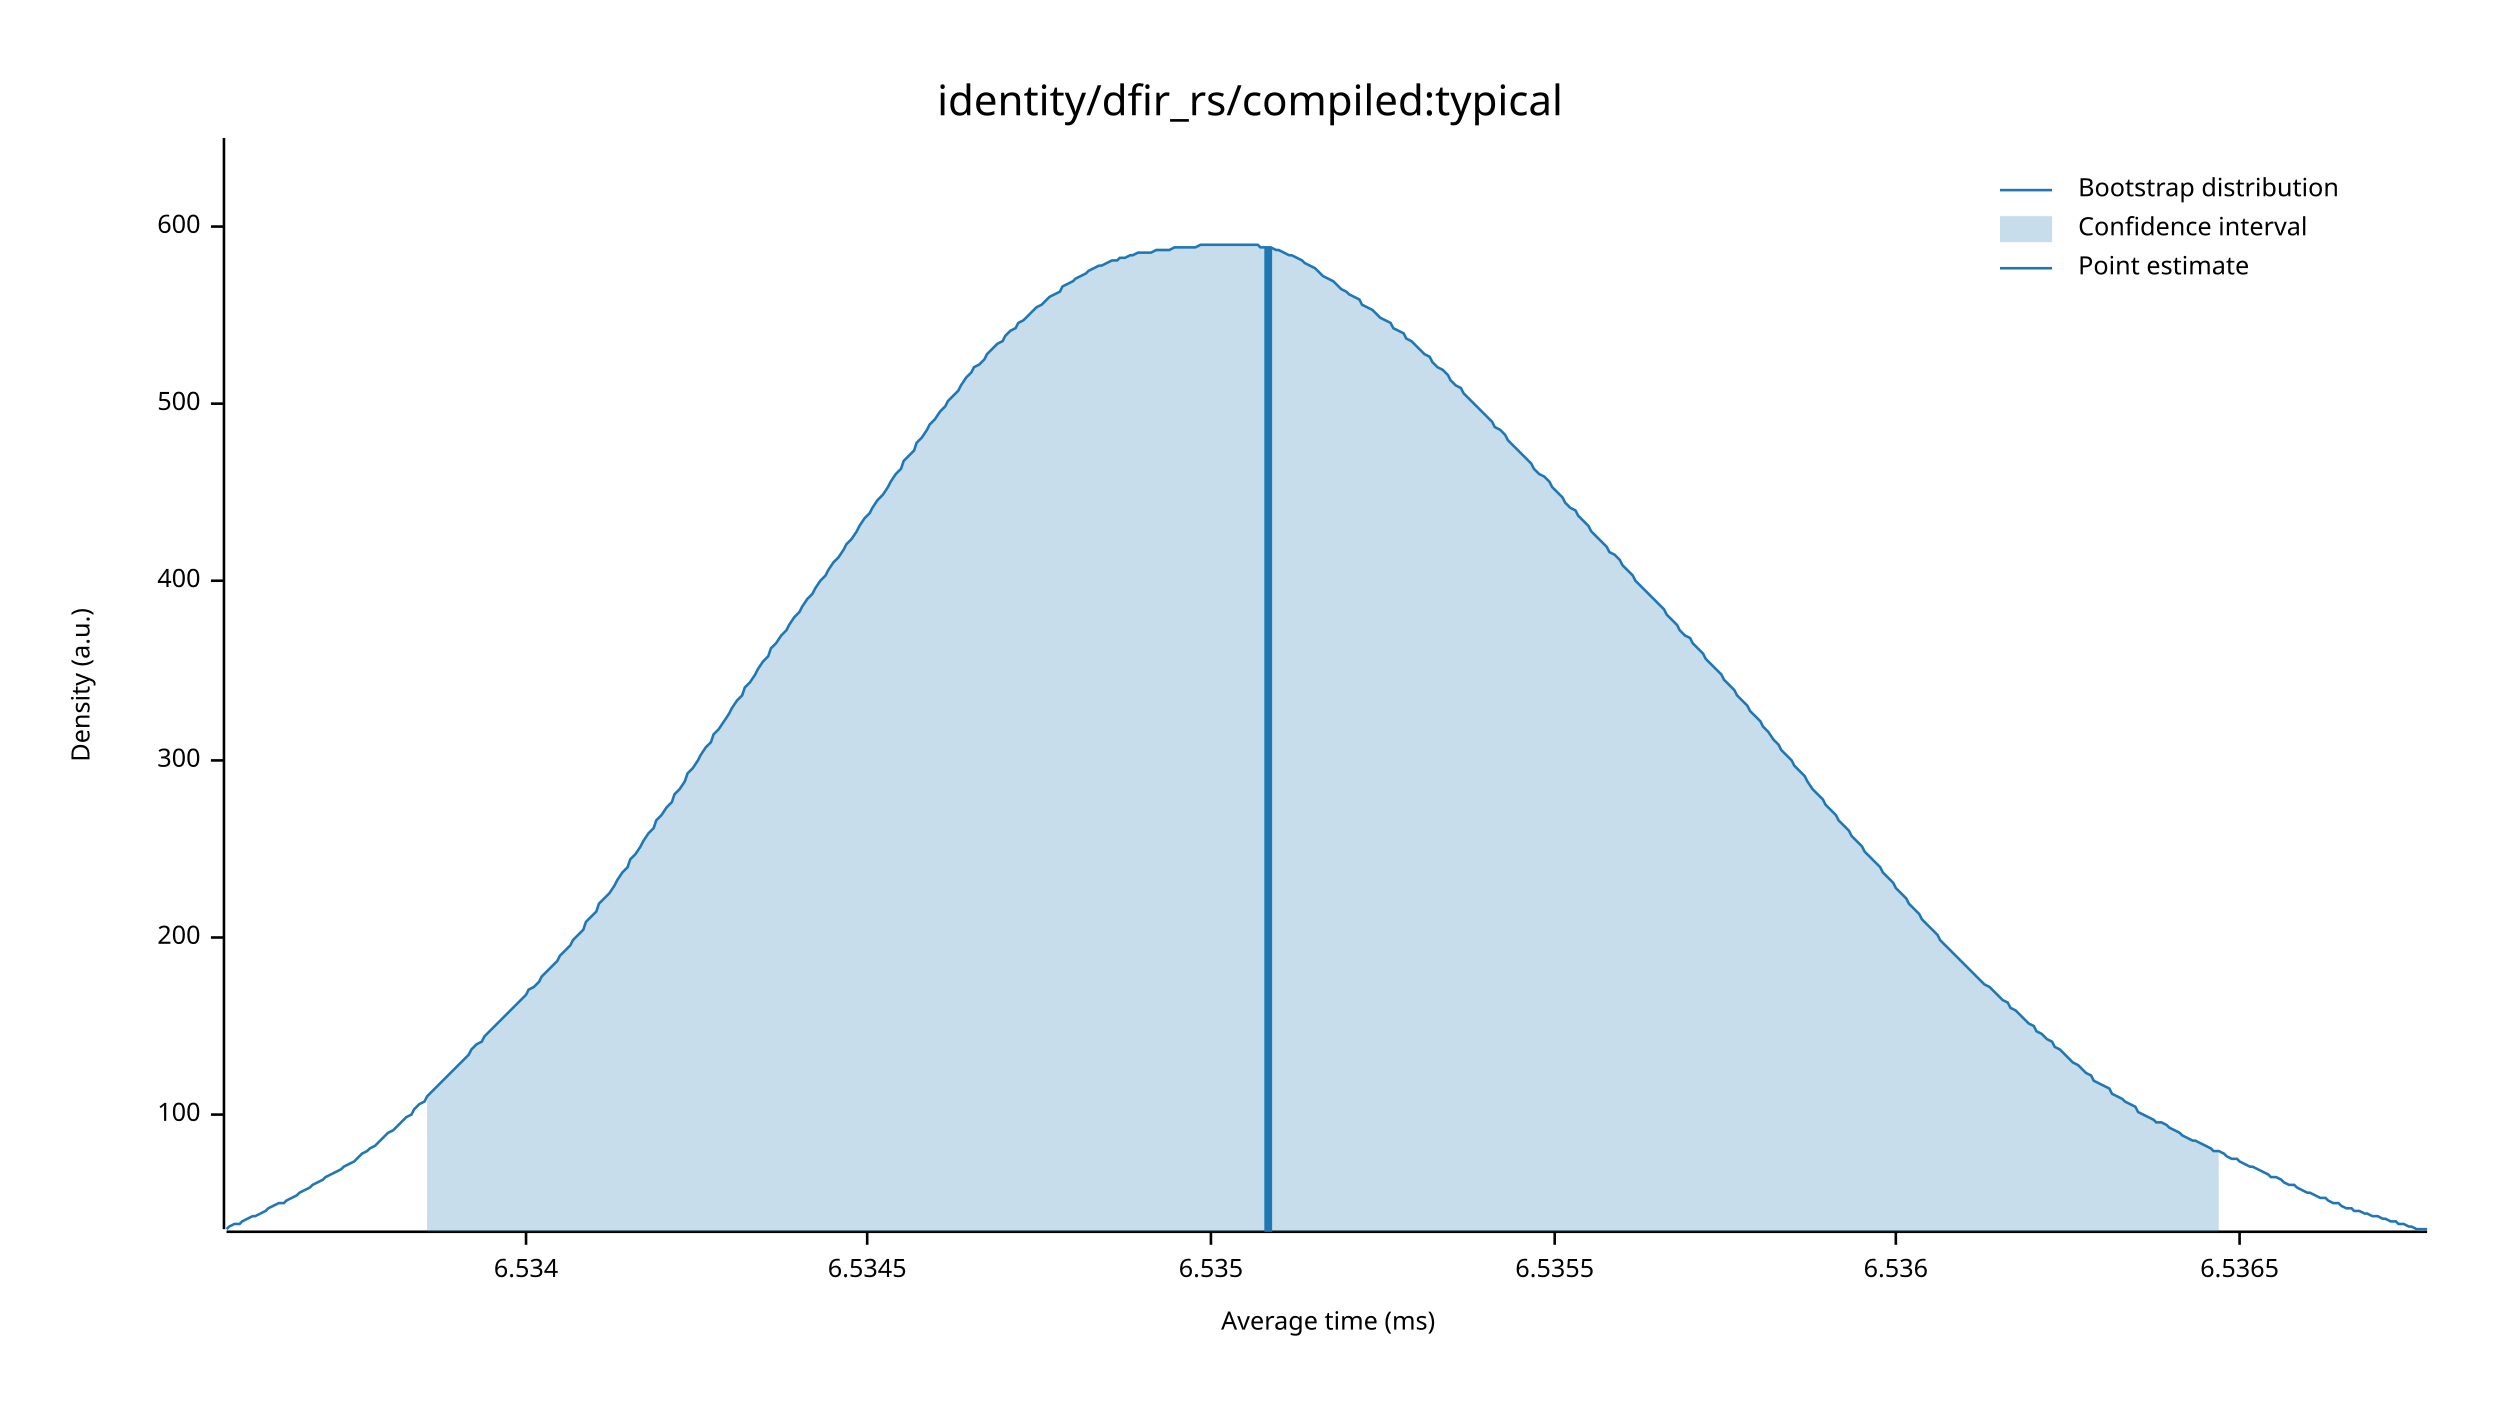
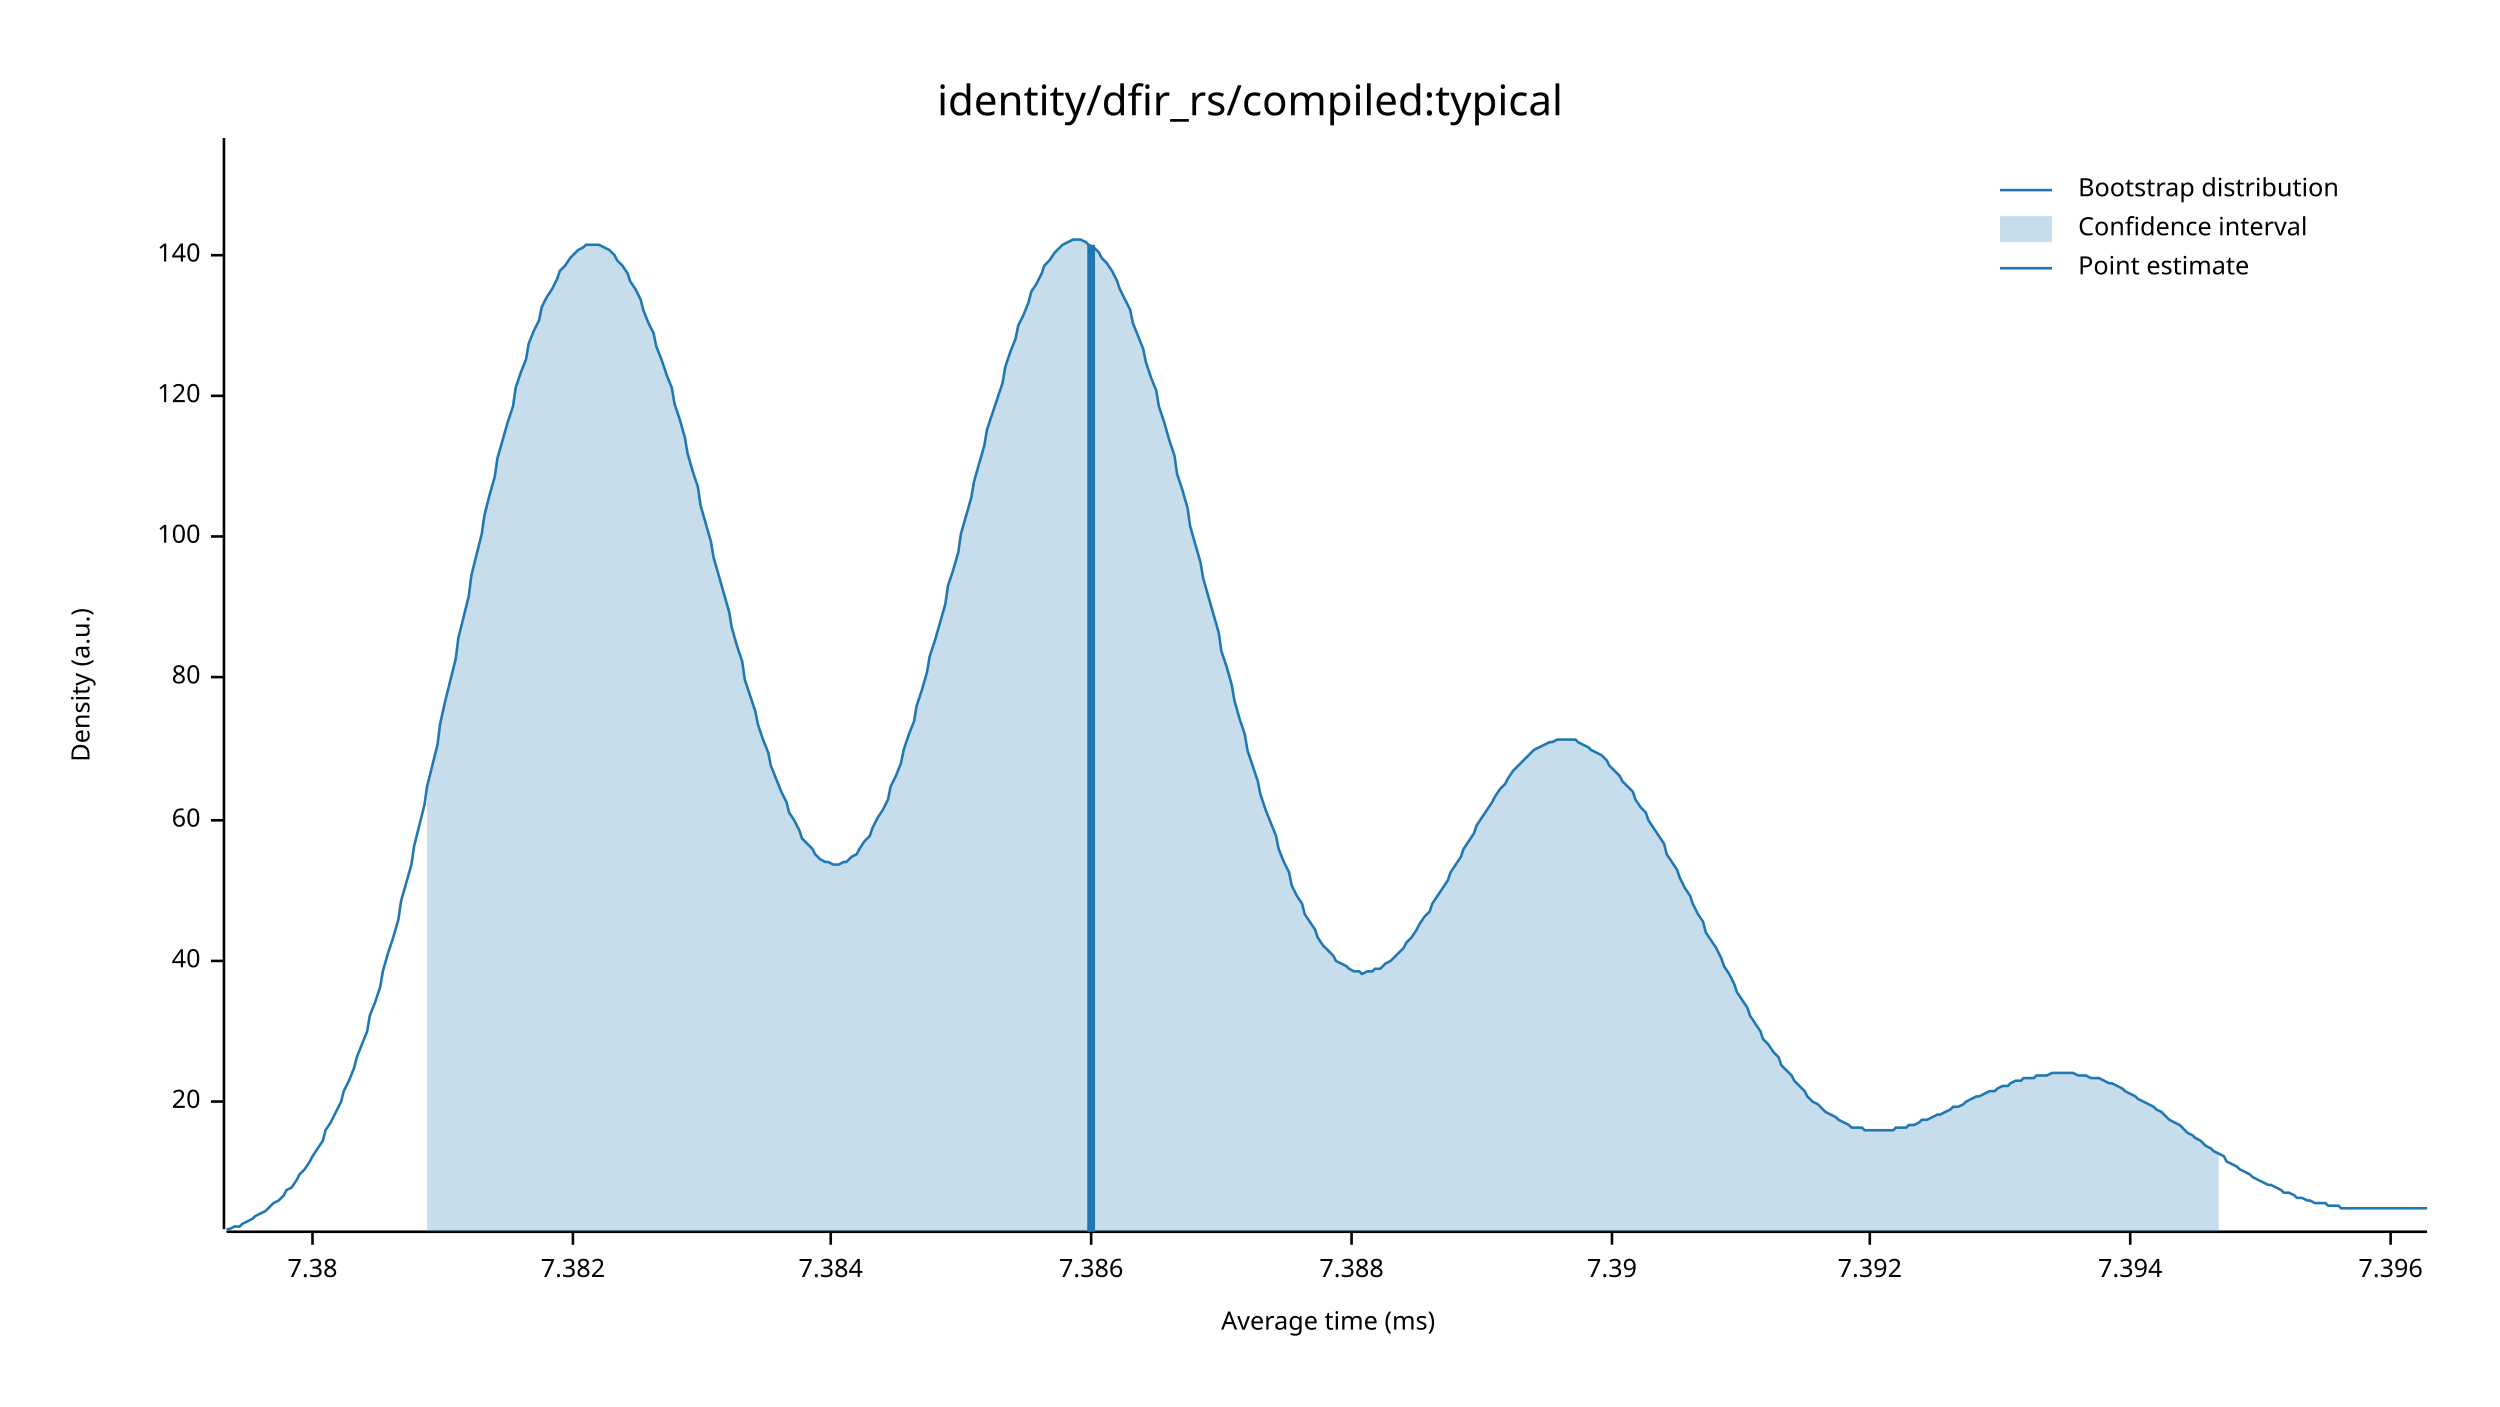
<svg xmlns="http://www.w3.org/2000/svg" width="960" height="540" viewBox="0 0 960 540">
  <text x="480" y="32" dy="0.76em" text-anchor="middle" font-family="sans-serif" font-size="16.129" opacity="1" fill="#000000">
identity/dfir_rs/compiled:typical
</text>
  <text x="27" y="263" dy="0.76em" text-anchor="middle" font-family="sans-serif" font-size="9.677" opacity="1" fill="#000000" transform="rotate(270, 27, 263)">
Density (a.u.)
</text>
  <text x="510" y="513" dy="-0.5ex" text-anchor="middle" font-family="sans-serif" font-size="9.677" opacity="1" fill="#000000">
Average time (ms)
</text>
  <polyline fill="none" opacity="1" stroke="#000000" stroke-width="1" points="86,53 86,472 " />
-   <text x="77" y="428" dy="0.5ex" text-anchor="end" font-family="sans-serif" font-size="9.677" opacity="1" fill="#000000">
+   <text x="77" y="423" dy="0.5ex" text-anchor="end" font-family="sans-serif" font-size="9.677" opacity="1" fill="#000000">
+ 20
+ </text>
+   <polyline fill="none" opacity="1" stroke="#000000" stroke-width="1" points="81,423 86,423 " />
+   <text x="77" y="369" dy="0.5ex" text-anchor="end" font-family="sans-serif" font-size="9.677" opacity="1" fill="#000000">
+ 40
+ </text>
+   <polyline fill="none" opacity="1" stroke="#000000" stroke-width="1" points="81,369 86,369 " />
+   <text x="77" y="315" dy="0.5ex" text-anchor="end" font-family="sans-serif" font-size="9.677" opacity="1" fill="#000000">
+ 60
+ </text>
+   <polyline fill="none" opacity="1" stroke="#000000" stroke-width="1" points="81,315 86,315 " />
+   <text x="77" y="260" dy="0.5ex" text-anchor="end" font-family="sans-serif" font-size="9.677" opacity="1" fill="#000000">
+ 80
+ </text>
+   <polyline fill="none" opacity="1" stroke="#000000" stroke-width="1" points="81,260 86,260 " />
+   <text x="77" y="206" dy="0.5ex" text-anchor="end" font-family="sans-serif" font-size="9.677" opacity="1" fill="#000000">
100
</text>
-   <polyline fill="none" opacity="1" stroke="#000000" stroke-width="1" points="81,428 86,428 " />
-   <text x="77" y="360" dy="0.5ex" text-anchor="end" font-family="sans-serif" font-size="9.677" opacity="1" fill="#000000">
- 200
+   <polyline fill="none" opacity="1" stroke="#000000" stroke-width="1" points="81,206 86,206 " />
+   <text x="77" y="152" dy="0.5ex" text-anchor="end" font-family="sans-serif" font-size="9.677" opacity="1" fill="#000000">
+ 120
</text>
-   <polyline fill="none" opacity="1" stroke="#000000" stroke-width="1" points="81,360 86,360 " />
-   <text x="77" y="292" dy="0.5ex" text-anchor="end" font-family="sans-serif" font-size="9.677" opacity="1" fill="#000000">
- 300
+   <polyline fill="none" opacity="1" stroke="#000000" stroke-width="1" points="81,152 86,152 " />
+   <text x="77" y="98" dy="0.5ex" text-anchor="end" font-family="sans-serif" font-size="9.677" opacity="1" fill="#000000">
+ 140
</text>
-   <polyline fill="none" opacity="1" stroke="#000000" stroke-width="1" points="81,292 86,292 " />
-   <text x="77" y="223" dy="0.5ex" text-anchor="end" font-family="sans-serif" font-size="9.677" opacity="1" fill="#000000">
- 400
+   <polyline fill="none" opacity="1" stroke="#000000" stroke-width="1" points="81,98 86,98 " />
+   <polyline fill="none" opacity="1" stroke="#000000" stroke-width="1" points="87,473 932,473 " />
+   <text x="120" y="483" dy="0.76em" text-anchor="middle" font-family="sans-serif" font-size="9.677" opacity="1" fill="#000000">
+ 7.38
</text>
-   <polyline fill="none" opacity="1" stroke="#000000" stroke-width="1" points="81,223 86,223 " />
-   <text x="77" y="155" dy="0.5ex" text-anchor="end" font-family="sans-serif" font-size="9.677" opacity="1" fill="#000000">
- 500
+   <polyline fill="none" opacity="1" stroke="#000000" stroke-width="1" points="120,473 120,478 " />
+   <text x="220" y="483" dy="0.76em" text-anchor="middle" font-family="sans-serif" font-size="9.677" opacity="1" fill="#000000">
+ 7.382
</text>
-   <polyline fill="none" opacity="1" stroke="#000000" stroke-width="1" points="81,155 86,155 " />
-   <text x="77" y="87" dy="0.5ex" text-anchor="end" font-family="sans-serif" font-size="9.677" opacity="1" fill="#000000">
- 600
+   <polyline fill="none" opacity="1" stroke="#000000" stroke-width="1" points="220,473 220,478 " />
+   <text x="319" y="483" dy="0.76em" text-anchor="middle" font-family="sans-serif" font-size="9.677" opacity="1" fill="#000000">
+ 7.384
</text>
-   <polyline fill="none" opacity="1" stroke="#000000" stroke-width="1" points="81,87 86,87 " />
-   <polyline fill="none" opacity="1" stroke="#000000" stroke-width="1" points="87,473 932,473 " />
-   <text x="202" y="483" dy="0.76em" text-anchor="middle" font-family="sans-serif" font-size="9.677" opacity="1" fill="#000000">
- 6.534
+   <polyline fill="none" opacity="1" stroke="#000000" stroke-width="1" points="319,473 319,478 " />
+   <text x="419" y="483" dy="0.76em" text-anchor="middle" font-family="sans-serif" font-size="9.677" opacity="1" fill="#000000">
+ 7.386
</text>
-   <polyline fill="none" opacity="1" stroke="#000000" stroke-width="1" points="202,473 202,478 " />
-   <text x="333" y="483" dy="0.76em" text-anchor="middle" font-family="sans-serif" font-size="9.677" opacity="1" fill="#000000">
- 6.5345
+   <polyline fill="none" opacity="1" stroke="#000000" stroke-width="1" points="419,473 419,478 " />
+   <text x="519" y="483" dy="0.76em" text-anchor="middle" font-family="sans-serif" font-size="9.677" opacity="1" fill="#000000">
+ 7.388
</text>
-   <polyline fill="none" opacity="1" stroke="#000000" stroke-width="1" points="333,473 333,478 " />
-   <text x="465" y="483" dy="0.76em" text-anchor="middle" font-family="sans-serif" font-size="9.677" opacity="1" fill="#000000">
- 6.535
+   <polyline fill="none" opacity="1" stroke="#000000" stroke-width="1" points="519,473 519,478 " />
+   <text x="619" y="483" dy="0.76em" text-anchor="middle" font-family="sans-serif" font-size="9.677" opacity="1" fill="#000000">
+ 7.39
</text>
-   <polyline fill="none" opacity="1" stroke="#000000" stroke-width="1" points="465,473 465,478 " />
-   <text x="597" y="483" dy="0.76em" text-anchor="middle" font-family="sans-serif" font-size="9.677" opacity="1" fill="#000000">
- 6.5355
+   <polyline fill="none" opacity="1" stroke="#000000" stroke-width="1" points="619,473 619,478 " />
+   <text x="718" y="483" dy="0.76em" text-anchor="middle" font-family="sans-serif" font-size="9.677" opacity="1" fill="#000000">
+ 7.392
</text>
-   <polyline fill="none" opacity="1" stroke="#000000" stroke-width="1" points="597,473 597,478 " />
-   <text x="728" y="483" dy="0.76em" text-anchor="middle" font-family="sans-serif" font-size="9.677" opacity="1" fill="#000000">
- 6.536
+   <polyline fill="none" opacity="1" stroke="#000000" stroke-width="1" points="718,473 718,478 " />
+   <text x="818" y="483" dy="0.76em" text-anchor="middle" font-family="sans-serif" font-size="9.677" opacity="1" fill="#000000">
+ 7.394
</text>
-   <polyline fill="none" opacity="1" stroke="#000000" stroke-width="1" points="728,473 728,478 " />
-   <text x="860" y="483" dy="0.76em" text-anchor="middle" font-family="sans-serif" font-size="9.677" opacity="1" fill="#000000">
- 6.5365
+   <polyline fill="none" opacity="1" stroke="#000000" stroke-width="1" points="818,473 818,478 " />
+   <text x="918" y="483" dy="0.76em" text-anchor="middle" font-family="sans-serif" font-size="9.677" opacity="1" fill="#000000">
+ 7.396
</text>
-   <polyline fill="none" opacity="1" stroke="#000000" stroke-width="1" points="860,473 860,478 " />
-   <polyline fill="none" opacity="1" stroke="#1F78B4" stroke-width="1" points="87,472 88,471 90,470 92,470 93,469 95,468 97,467 98,467 100,466 102,465 103,464 105,463 107,462 109,462 110,461 112,460 114,459 115,458 117,457 119,456 120,455 122,454 124,453 125,452 127,451 129,450 131,449 132,448 134,447 136,446 137,445 139,443 141,442 142,441 144,440 146,438 147,437 149,435 151,434 153,432 154,431 156,429 158,428 159,426 161,424 163,423 164,421 166,419 168,417 169,416 171,414 173,412 175,410 176,409 178,407 180,405 181,403 183,401 185,400 186,398 188,396 190,394 191,393 193,391 195,389 197,387 198,386 200,384 202,382 203,380 205,379 207,377 208,375 210,373 212,371 214,369 215,367 217,365 219,363 220,361 222,359 224,357 225,354 227,352 229,350 230,347 232,345 234,343 236,340 237,338 239,335 241,333 242,330 244,328 246,325 247,323 249,320 251,318 252,315 254,313 256,310 258,308 259,305 261,303 263,300 264,297 266,295 268,292 269,290 271,287 273,285 274,282 276,280 278,277 280,274 281,272 283,269 285,267 286,264 288,262 290,259 291,257 293,254 295,252 296,249 298,247 300,244 302,242 303,240 305,237 307,235 308,233 310,230 312,228 313,226 315,223 317,221 318,219 320,216 322,214 324,211 325,209 327,207 329,204 330,202 332,199 334,197 335,195 337,192 339,190 341,187 342,185 344,182 346,180 347,177 349,175 351,173 352,170 354,168 356,165 357,163 359,161 361,158 363,156 364,154 366,152 368,150 369,148 371,145 373,143 374,141 376,140 378,138 379,136 381,134 383,132 385,131 386,129 388,127 390,126 391,124 393,123 395,121 396,120 398,118 400,117 401,116 403,114 405,113 407,112 408,110 410,109 412,108 413,107 415,106 417,105 418,104 420,103 422,102 423,102 425,101 427,100 429,100 430,99 432,99 434,98 435,98 437,97 439,97 440,97 442,97 444,96 445,96 447,96 449,96 451,95 452,95 454,95 456,95 457,95 459,95 461,94 462,94 464,94 466,94 468,94 469,94 471,94 473,94 474,94 476,94 478,94 479,94 481,94 483,94 484,95 486,95 488,95 490,96 491,96 493,97 495,98 496,98 498,99 500,100 501,101 503,102 505,103 506,104 508,106 510,107 512,108 513,109 515,111 517,112 518,113 520,114 522,115 523,117 525,118 527,119 528,120 530,122 532,123 534,124 535,126 537,127 539,128 540,130 542,131 544,133 545,134 547,136 549,137 550,139 552,141 554,142 556,144 557,146 559,148 561,149 562,151 564,153 566,155 567,156 569,158 571,160 573,162 574,164 576,165 578,167 579,169 581,171 583,173 584,174 586,176 588,178 589,180 591,182 593,183 595,185 596,187 598,189 600,191 601,193 603,195 605,196 606,198 608,200 610,202 611,204 613,206 615,208 617,210 618,212 620,213 622,215 623,217 625,219 627,221 628,223 630,225 632,227 633,228 635,230 637,232 639,234 640,236 642,238 644,240 645,242 647,244 649,245 650,247 652,249 654,251 655,253 657,255 659,257 661,259 662,261 664,263 666,265 667,267 669,269 671,271 672,273 674,275 676,277 677,279 679,281 681,284 683,286 684,288 686,290 688,292 689,294 691,296 693,298 694,300 696,303 698,305 700,307 701,309 703,311 705,313 706,315 708,317 710,319 711,321 713,323 715,325 716,327 718,329 720,331 722,333 723,335 725,337 727,339 728,341 730,343 732,345 733,347 735,349 737,351 738,353 740,355 742,357 744,359 745,361 747,363 749,365 750,366 752,368 754,370 755,371 757,373 759,375 760,376 762,378 764,379 766,381 767,382 769,384 771,385 772,387 774,388 776,390 777,391 779,393 781,394 782,396 784,397 786,399 788,400 789,402 791,403 793,405 794,406 796,408 798,409 799,410 801,412 803,413 804,415 806,416 808,417 810,418 811,420 813,421 815,422 816,423 818,424 820,425 821,427 823,428 825,429 827,430 828,431 830,431 832,432 833,433 835,434 837,435 838,436 840,437 842,438 843,438 845,439 847,440 849,441 850,442 852,442 854,443 855,444 857,445 859,445 860,446 862,447 864,448 865,448 867,449 869,450 871,451 872,452 874,452 876,453 877,454 879,455 881,455 882,456 884,457 886,458 887,458 889,459 891,460 893,460 894,461 896,462 898,462 899,463 901,464 903,464 904,465 906,465 908,466 909,466 911,467 913,467 915,468 916,468 918,469 920,469 921,470 923,470 925,471 926,471 928,472 930,472 932,472 " />
-   <polygon opacity="0.25" fill="#1F78B4" points="164,421 166,419 168,417 169,416 171,414 173,412 175,410 176,409 178,407 180,405 181,403 183,401 185,400 186,398 188,396 190,394 191,393 193,391 195,389 197,387 198,386 200,384 202,382 203,380 205,379 207,377 208,375 210,373 212,371 214,369 215,367 217,365 219,363 220,361 222,359 224,357 225,354 227,352 229,350 230,347 232,345 234,343 236,340 237,338 239,335 241,333 242,330 244,328 246,325 247,323 249,320 251,318 252,315 254,313 256,310 258,308 259,305 261,303 263,300 264,297 266,295 268,292 269,290 271,287 273,285 274,282 276,280 278,277 280,274 281,272 283,269 285,267 286,264 288,262 290,259 291,257 293,254 295,252 296,249 298,247 300,244 302,242 303,240 305,237 307,235 308,233 310,230 312,228 313,226 315,223 317,221 318,219 320,216 322,214 324,211 325,209 327,207 329,204 330,202 332,199 334,197 335,195 337,192 339,190 341,187 342,185 344,182 346,180 347,177 349,175 351,173 352,170 354,168 356,165 357,163 359,161 361,158 363,156 364,154 366,152 368,150 369,148 371,145 373,143 374,141 376,140 378,138 379,136 381,134 383,132 385,131 386,129 388,127 390,126 391,124 393,123 395,121 396,120 398,118 400,117 401,116 403,114 405,113 407,112 408,110 410,109 412,108 413,107 415,106 417,105 418,104 420,103 422,102 423,102 425,101 427,100 429,100 430,99 432,99 434,98 435,98 437,97 439,97 440,97 442,97 444,96 445,96 447,96 449,96 451,95 452,95 454,95 456,95 457,95 459,95 461,94 462,94 464,94 466,94 468,94 469,94 471,94 473,94 474,94 476,94 478,94 479,94 481,94 483,94 484,95 486,95 488,95 490,96 491,96 493,97 495,98 496,98 498,99 500,100 501,101 503,102 505,103 506,104 508,106 510,107 512,108 513,109 515,111 517,112 518,113 520,114 522,115 523,117 525,118 527,119 528,120 530,122 532,123 534,124 535,126 537,127 539,128 540,130 542,131 544,133 545,134 547,136 549,137 550,139 552,141 554,142 556,144 557,146 559,148 561,149 562,151 564,153 566,155 567,156 569,158 571,160 573,162 574,164 576,165 578,167 579,169 581,171 583,173 584,174 586,176 588,178 589,180 591,182 593,183 595,185 596,187 598,189 600,191 601,193 603,195 605,196 606,198 608,200 610,202 611,204 613,206 615,208 617,210 618,212 620,213 622,215 623,217 625,219 627,221 628,223 630,225 632,227 633,228 635,230 637,232 639,234 640,236 642,238 644,240 645,242 647,244 649,245 650,247 652,249 654,251 655,253 657,255 659,257 661,259 662,261 664,263 666,265 667,267 669,269 671,271 672,273 674,275 676,277 677,279 679,281 681,284 683,286 684,288 686,290 688,292 689,294 691,296 693,298 694,300 696,303 698,305 700,307 701,309 703,311 705,313 706,315 708,317 710,319 711,321 713,323 715,325 716,327 718,329 720,331 722,333 723,335 725,337 727,339 728,341 730,343 732,345 733,347 735,349 737,351 738,353 740,355 742,357 744,359 745,361 747,363 749,365 750,366 752,368 754,370 755,371 757,373 759,375 760,376 762,378 764,379 766,381 767,382 769,384 771,385 772,387 774,388 776,390 777,391 779,393 781,394 782,396 784,397 786,399 788,400 789,402 791,403 793,405 794,406 796,408 798,409 799,410 801,412 803,413 804,415 806,416 808,417 810,418 811,420 813,421 815,422 816,423 818,424 820,425 821,427 823,428 825,429 827,430 828,431 830,431 832,432 833,433 835,434 837,435 838,436 840,437 842,438 843,438 845,439 847,440 849,441 850,442 852,442 852,473 164,473 " />
-   <polyline fill="none" opacity="1" stroke="#1F78B4" stroke-width="3" points="487,473 487,95 " />
+   <polyline fill="none" opacity="1" stroke="#000000" stroke-width="1" points="918,473 918,478 " />
+   <polyline fill="none" opacity="1" stroke="#1F78B4" stroke-width="1" points="87,472 88,472 90,471 92,471 93,470 95,469 97,468 98,467 100,466 102,465 103,464 105,462 107,461 109,459 110,457 112,456 114,453 115,451 117,449 119,446 120,444 122,441 124,438 125,434 127,431 129,427 131,423 132,419 134,415 136,410 137,406 139,401 141,396 142,390 144,385 146,379 147,373 149,366 151,360 153,353 154,346 156,339 158,332 159,325 161,317 163,309 164,302 166,294 168,286 169,278 171,269 173,261 175,253 176,245 178,237 180,229 181,221 183,213 185,205 186,198 188,190 190,183 191,176 193,169 195,162 197,156 198,149 200,143 202,138 203,132 205,127 207,123 208,118 210,114 212,111 214,107 215,104 217,102 219,99 220,98 222,96 224,95 225,94 227,94 229,94 230,94 232,95 234,96 236,98 237,100 239,102 241,105 242,108 244,111 246,115 247,119 249,124 251,128 252,133 254,138 256,144 258,149 259,155 261,161 263,168 264,174 266,181 268,187 269,194 271,201 273,208 274,214 276,221 278,228 280,235 281,241 283,248 285,254 286,261 288,267 290,273 291,278 293,284 295,289 296,294 298,299 300,304 302,308 303,312 305,315 307,319 308,322 310,324 312,326 313,328 315,330 317,331 318,331 320,332 322,332 324,331 325,331 327,329 329,328 330,326 332,323 334,321 335,318 337,314 339,311 341,307 342,302 344,298 346,293 347,288 349,282 351,277 352,271 354,265 356,258 357,252 359,246 361,239 363,232 364,225 366,219 368,212 369,205 371,198 373,191 374,185 376,178 378,171 379,165 381,159 383,153 385,147 386,141 388,135 390,130 391,125 393,121 395,116 396,112 398,109 400,105 401,102 403,100 405,97 407,95 408,94 410,93 412,92 413,92 415,92 417,93 418,94 420,95 422,97 423,99 425,101 427,104 429,108 430,111 432,115 434,119 435,124 437,129 439,134 440,139 442,145 444,150 445,156 447,162 449,169 451,175 452,182 454,188 456,195 457,202 459,209 461,216 462,222 464,229 466,236 468,243 469,250 471,256 473,263 474,269 476,276 478,282 479,288 481,294 483,300 484,305 486,311 488,316 490,321 491,326 493,331 495,335 496,340 498,344 500,347 501,351 503,354 505,357 506,360 508,363 510,365 512,367 513,369 515,370 517,371 518,372 520,373 522,373 523,374 525,373 527,373 528,372 530,372 532,370 534,369 535,368 537,366 539,364 540,362 542,360 544,357 545,355 547,352 549,350 550,347 552,344 554,341 556,338 557,335 559,332 561,329 562,326 564,323 566,320 567,317 569,314 571,311 573,308 574,306 576,303 578,301 579,299 581,296 583,294 584,293 586,291 588,289 589,288 591,287 593,286 595,285 596,285 598,284 600,284 601,284 603,284 605,284 606,285 608,286 610,287 611,288 613,289 615,290 617,292 618,294 620,296 622,298 623,300 625,302 627,304 628,307 630,310 632,312 633,315 635,318 637,321 639,324 640,328 642,331 644,334 645,337 647,341 649,344 650,347 652,351 654,354 655,358 657,361 659,364 661,368 662,371 664,374 666,378 667,381 669,384 671,387 672,390 674,393 676,396 677,399 679,401 681,404 683,406 684,409 686,411 688,413 689,415 691,417 693,419 694,421 696,423 698,424 700,426 701,427 703,428 705,429 706,430 708,431 710,432 711,433 713,433 715,433 716,434 718,434 720,434 722,434 723,434 725,434 727,434 728,433 730,433 732,433 733,432 735,432 737,431 738,430 740,430 742,429 744,428 745,428 747,427 749,426 750,425 752,425 754,424 755,423 757,422 759,421 760,421 762,420 764,419 766,419 767,418 769,417 771,417 772,416 774,415 776,415 777,414 779,414 781,414 782,413 784,413 786,413 788,412 789,412 791,412 793,412 794,412 796,412 798,413 799,413 801,413 803,414 804,414 806,414 808,415 810,416 811,416 813,417 815,418 816,419 818,420 820,421 821,422 823,423 825,424 827,425 828,426 830,427 832,429 833,430 835,431 837,432 838,433 840,435 842,436 843,437 845,438 847,440 849,441 850,442 852,443 854,444 855,446 857,447 859,448 860,449 862,450 864,451 865,452 867,453 869,454 871,455 872,455 874,456 876,457 877,458 879,458 881,459 882,460 884,460 886,461 887,461 889,462 891,462 893,462 894,463 896,463 898,463 899,464 901,464 903,464 904,464 906,464 908,464 909,464 911,464 913,464 915,464 916,464 918,464 920,464 921,464 923,464 925,464 926,464 928,464 930,464 932,464 " />
+   <polygon opacity="0.25" fill="#1F78B4" points="164,302 166,294 168,286 169,278 171,269 173,261 175,253 176,245 178,237 180,229 181,221 183,213 185,205 186,198 188,190 190,183 191,176 193,169 195,162 197,156 198,149 200,143 202,138 203,132 205,127 207,123 208,118 210,114 212,111 214,107 215,104 217,102 219,99 220,98 222,96 224,95 225,94 227,94 229,94 230,94 232,95 234,96 236,98 237,100 239,102 241,105 242,108 244,111 246,115 247,119 249,124 251,128 252,133 254,138 256,144 258,149 259,155 261,161 263,168 264,174 266,181 268,187 269,194 271,201 273,208 274,214 276,221 278,228 280,235 281,241 283,248 285,254 286,261 288,267 290,273 291,278 293,284 295,289 296,294 298,299 300,304 302,308 303,312 305,315 307,319 308,322 310,324 312,326 313,328 315,330 317,331 318,331 320,332 322,332 324,331 325,331 327,329 329,328 330,326 332,323 334,321 335,318 337,314 339,311 341,307 342,302 344,298 346,293 347,288 349,282 351,277 352,271 354,265 356,258 357,252 359,246 361,239 363,232 364,225 366,219 368,212 369,205 371,198 373,191 374,185 376,178 378,171 379,165 381,159 383,153 385,147 386,141 388,135 390,130 391,125 393,121 395,116 396,112 398,109 400,105 401,102 403,100 405,97 407,95 408,94 410,93 412,92 413,92 415,92 417,93 418,94 420,95 422,97 423,99 425,101 427,104 429,108 430,111 432,115 434,119 435,124 437,129 439,134 440,139 442,145 444,150 445,156 447,162 449,169 451,175 452,182 454,188 456,195 457,202 459,209 461,216 462,222 464,229 466,236 468,243 469,250 471,256 473,263 474,269 476,276 478,282 479,288 481,294 483,300 484,305 486,311 488,316 490,321 491,326 493,331 495,335 496,340 498,344 500,347 501,351 503,354 505,357 506,360 508,363 510,365 512,367 513,369 515,370 517,371 518,372 520,373 522,373 523,374 525,373 527,373 528,372 530,372 532,370 534,369 535,368 537,366 539,364 540,362 542,360 544,357 545,355 547,352 549,350 550,347 552,344 554,341 556,338 557,335 559,332 561,329 562,326 564,323 566,320 567,317 569,314 571,311 573,308 574,306 576,303 578,301 579,299 581,296 583,294 584,293 586,291 588,289 589,288 591,287 593,286 595,285 596,285 598,284 600,284 601,284 603,284 605,284 606,285 608,286 610,287 611,288 613,289 615,290 617,292 618,294 620,296 622,298 623,300 625,302 627,304 628,307 630,310 632,312 633,315 635,318 637,321 639,324 640,328 642,331 644,334 645,337 647,341 649,344 650,347 652,351 654,354 655,358 657,361 659,364 661,368 662,371 664,374 666,378 667,381 669,384 671,387 672,390 674,393 676,396 677,399 679,401 681,404 683,406 684,409 686,411 688,413 689,415 691,417 693,419 694,421 696,423 698,424 700,426 701,427 703,428 705,429 706,430 708,431 710,432 711,433 713,433 715,433 716,434 718,434 720,434 722,434 723,434 725,434 727,434 728,433 730,433 732,433 733,432 735,432 737,431 738,430 740,430 742,429 744,428 745,428 747,427 749,426 750,425 752,425 754,424 755,423 757,422 759,421 760,421 762,420 764,419 766,419 767,418 769,417 771,417 772,416 774,415 776,415 777,414 779,414 781,414 782,413 784,413 786,413 788,412 789,412 791,412 793,412 794,412 796,412 798,413 799,413 801,413 803,414 804,414 806,414 808,415 810,416 811,416 813,417 815,418 816,419 818,420 820,421 821,422 823,423 825,424 827,425 828,426 830,427 832,429 833,430 835,431 837,432 838,433 840,435 842,436 843,437 845,438 847,440 849,441 850,442 852,443 852,473 164,473 " />
+   <polyline fill="none" opacity="1" stroke="#1F78B4" stroke-width="3" points="419,473 419,94 " />
  <text x="798" y="68" dy="0.76em" text-anchor="start" font-family="sans-serif" font-size="9.677" opacity="1" fill="#000000">
Bootstrap distribution
</text>
  <text x="798" y="83" dy="0.76em" text-anchor="start" font-family="sans-serif" font-size="9.677" opacity="1" fill="#000000">
Confidence interval
</text>
  <text x="798" y="98" dy="0.76em" text-anchor="start" font-family="sans-serif" font-size="9.677" opacity="1" fill="#000000">
Point estimate
</text>
  <polyline fill="none" opacity="1" stroke="#1F78B4" stroke-width="1" points="768,73 788,73 " />
  <rect x="768" y="83" width="20" height="10" opacity="0.25" fill="#1F78B4" stroke="none" />
  <polyline fill="none" opacity="1" stroke="#1F78B4" stroke-width="1" points="768,103 788,103 " />
</svg>
